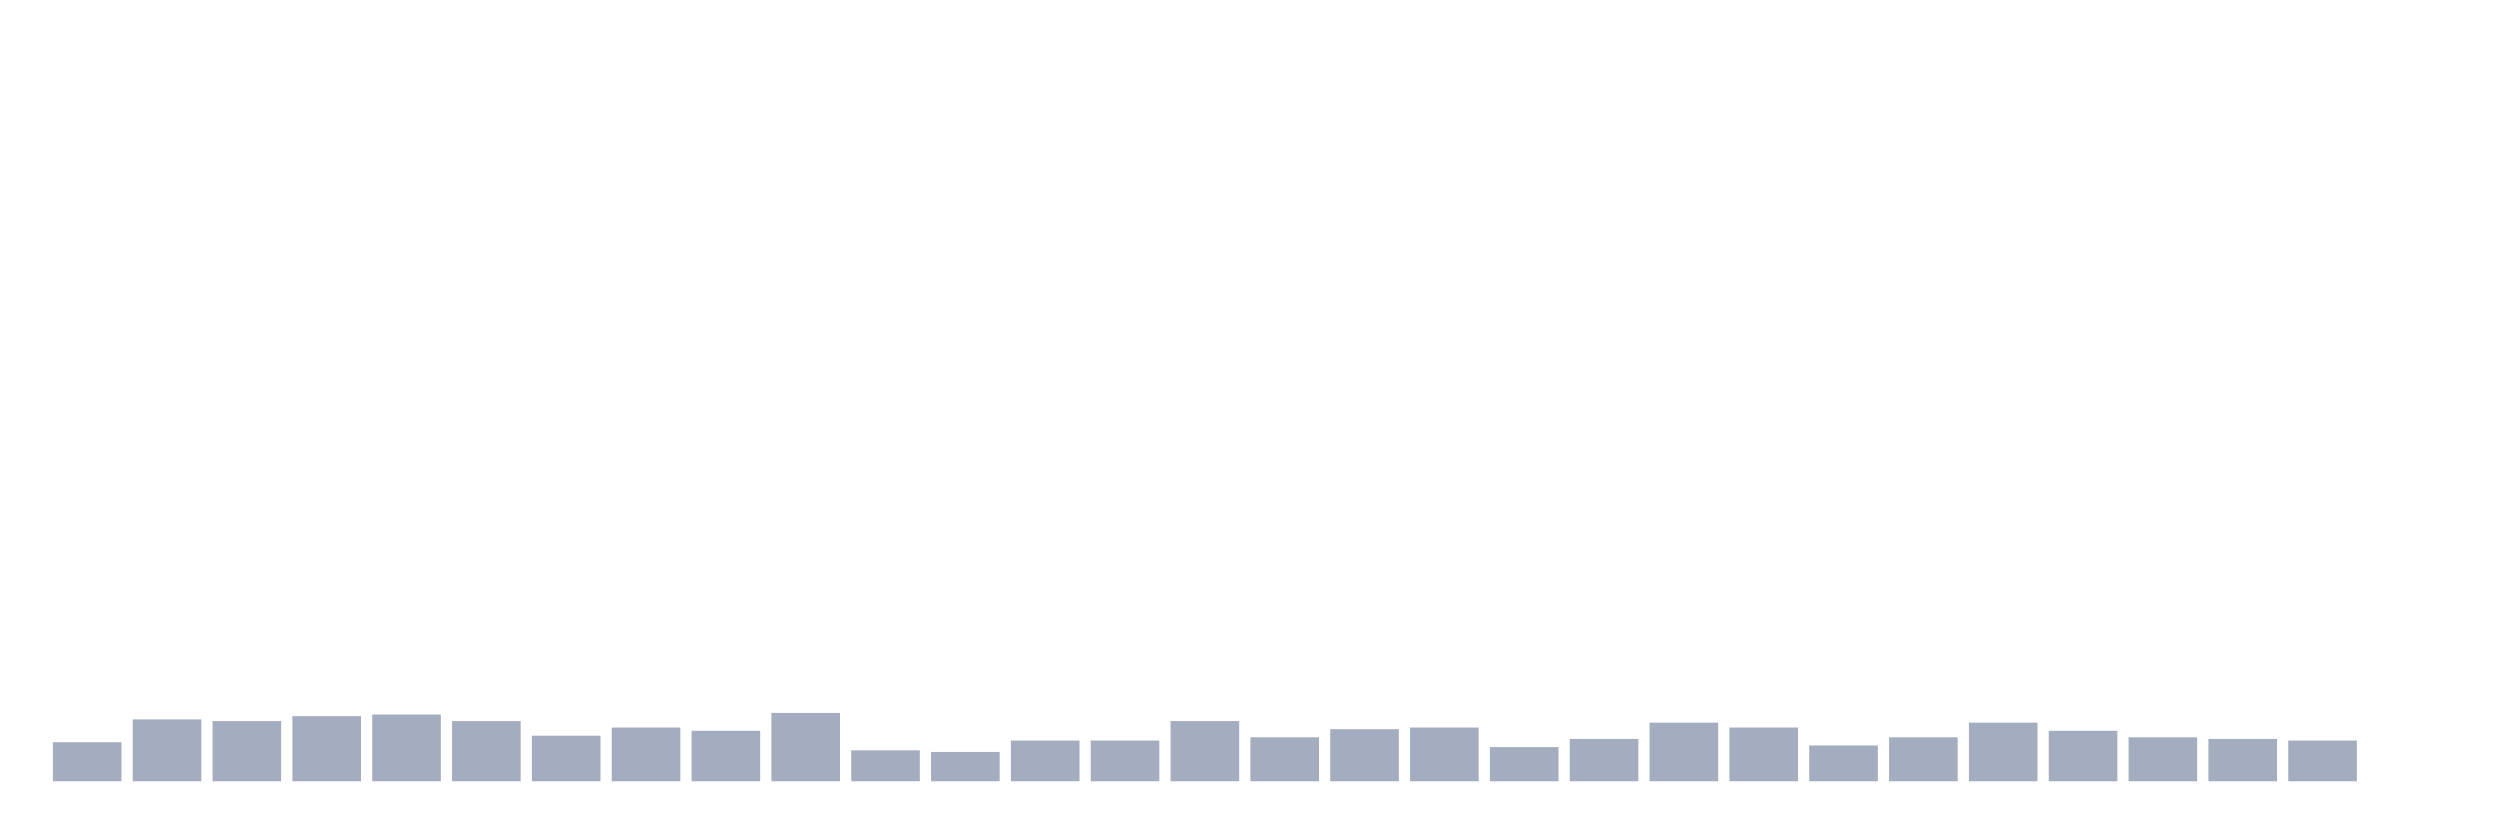
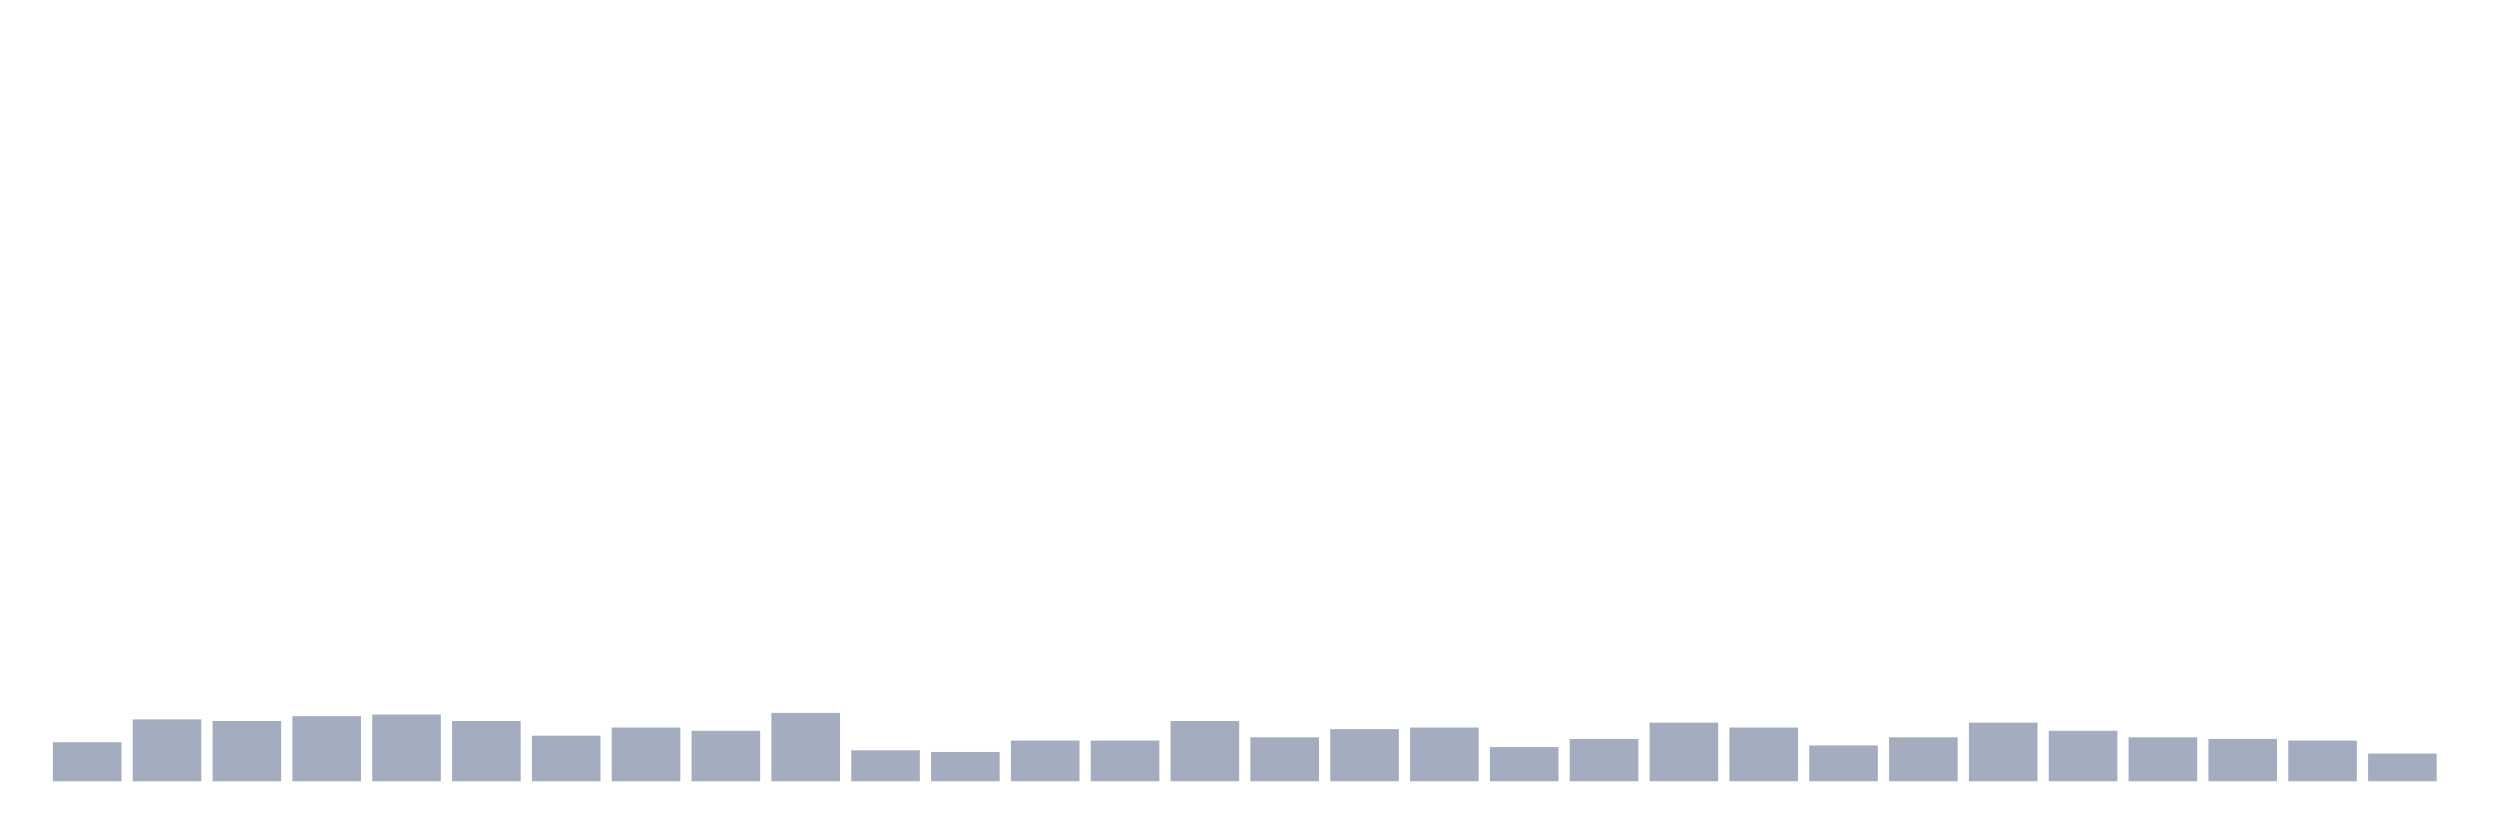
<svg xmlns="http://www.w3.org/2000/svg" viewBox="0 0 480 160">
  <g transform="translate(10,10)">
    <rect class="bar" x="0.153" width="13.175" y="132.5" height="7.5" fill="rgb(164,173,192)" />
    <rect class="bar" x="15.482" width="13.175" y="128.125" height="11.875" fill="rgb(164,173,192)" />
    <rect class="bar" x="30.81" width="13.175" y="128.438" height="11.562" fill="rgb(164,173,192)" />
    <rect class="bar" x="46.138" width="13.175" y="127.5" height="12.5" fill="rgb(164,173,192)" />
    <rect class="bar" x="61.466" width="13.175" y="127.188" height="12.812" fill="rgb(164,173,192)" />
    <rect class="bar" x="76.794" width="13.175" y="128.438" height="11.562" fill="rgb(164,173,192)" />
    <rect class="bar" x="92.123" width="13.175" y="131.25" height="8.75" fill="rgb(164,173,192)" />
    <rect class="bar" x="107.451" width="13.175" y="129.688" height="10.312" fill="rgb(164,173,192)" />
    <rect class="bar" x="122.779" width="13.175" y="130.312" height="9.688" fill="rgb(164,173,192)" />
    <rect class="bar" x="138.107" width="13.175" y="126.875" height="13.125" fill="rgb(164,173,192)" />
    <rect class="bar" x="153.436" width="13.175" y="134.062" height="5.938" fill="rgb(164,173,192)" />
    <rect class="bar" x="168.764" width="13.175" y="134.375" height="5.625" fill="rgb(164,173,192)" />
    <rect class="bar" x="184.092" width="13.175" y="132.188" height="7.812" fill="rgb(164,173,192)" />
    <rect class="bar" x="199.42" width="13.175" y="132.188" height="7.812" fill="rgb(164,173,192)" />
    <rect class="bar" x="214.748" width="13.175" y="128.438" height="11.562" fill="rgb(164,173,192)" />
    <rect class="bar" x="230.077" width="13.175" y="131.562" height="8.438" fill="rgb(164,173,192)" />
    <rect class="bar" x="245.405" width="13.175" y="130" height="10" fill="rgb(164,173,192)" />
    <rect class="bar" x="260.733" width="13.175" y="129.688" height="10.312" fill="rgb(164,173,192)" />
    <rect class="bar" x="276.061" width="13.175" y="133.438" height="6.562" fill="rgb(164,173,192)" />
    <rect class="bar" x="291.39" width="13.175" y="131.875" height="8.125" fill="rgb(164,173,192)" />
    <rect class="bar" x="306.718" width="13.175" y="128.75" height="11.25" fill="rgb(164,173,192)" />
    <rect class="bar" x="322.046" width="13.175" y="129.688" height="10.312" fill="rgb(164,173,192)" />
    <rect class="bar" x="337.374" width="13.175" y="133.125" height="6.875" fill="rgb(164,173,192)" />
    <rect class="bar" x="352.702" width="13.175" y="131.562" height="8.438" fill="rgb(164,173,192)" />
    <rect class="bar" x="368.031" width="13.175" y="128.75" height="11.25" fill="rgb(164,173,192)" />
    <rect class="bar" x="383.359" width="13.175" y="130.312" height="9.688" fill="rgb(164,173,192)" />
    <rect class="bar" x="398.687" width="13.175" y="131.562" height="8.438" fill="rgb(164,173,192)" />
    <rect class="bar" x="414.015" width="13.175" y="131.875" height="8.125" fill="rgb(164,173,192)" />
    <rect class="bar" x="429.344" width="13.175" y="132.188" height="7.812" fill="rgb(164,173,192)" />
-     <rect class="bar" x="444.672" width="13.175" y="140" height="0" fill="rgb(164,173,192)" />
+     <rect class="bar" x="444.672" width="13.175" y="134.688" height="5.312" fill="rgb(164,173,192)" />
  </g>
</svg>
